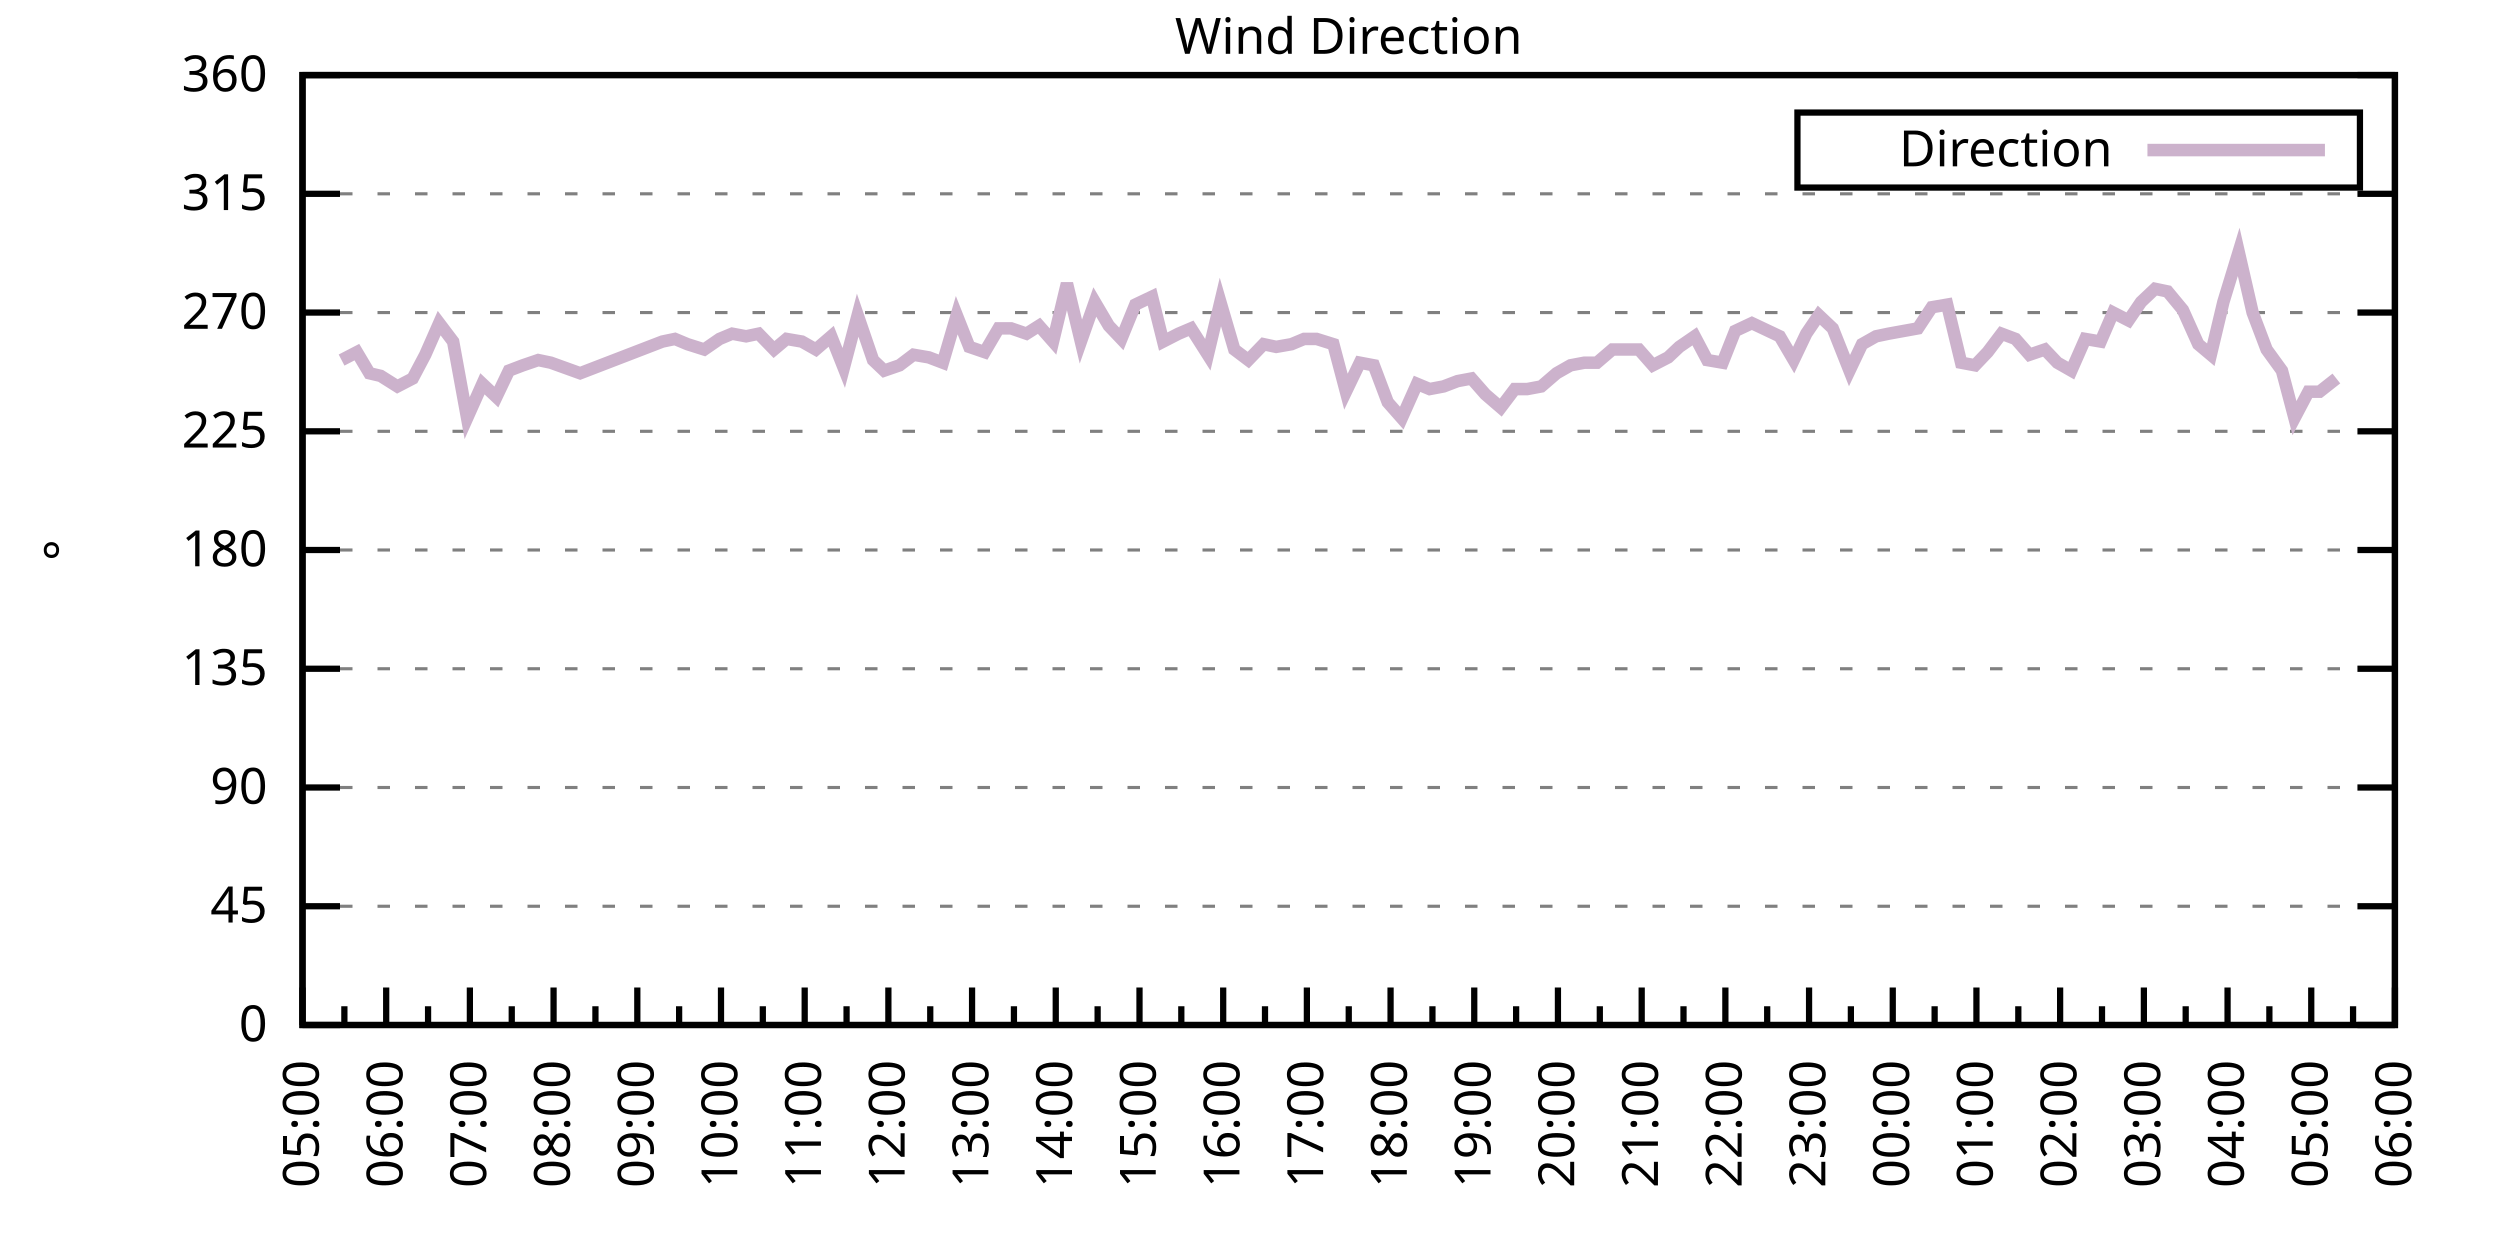
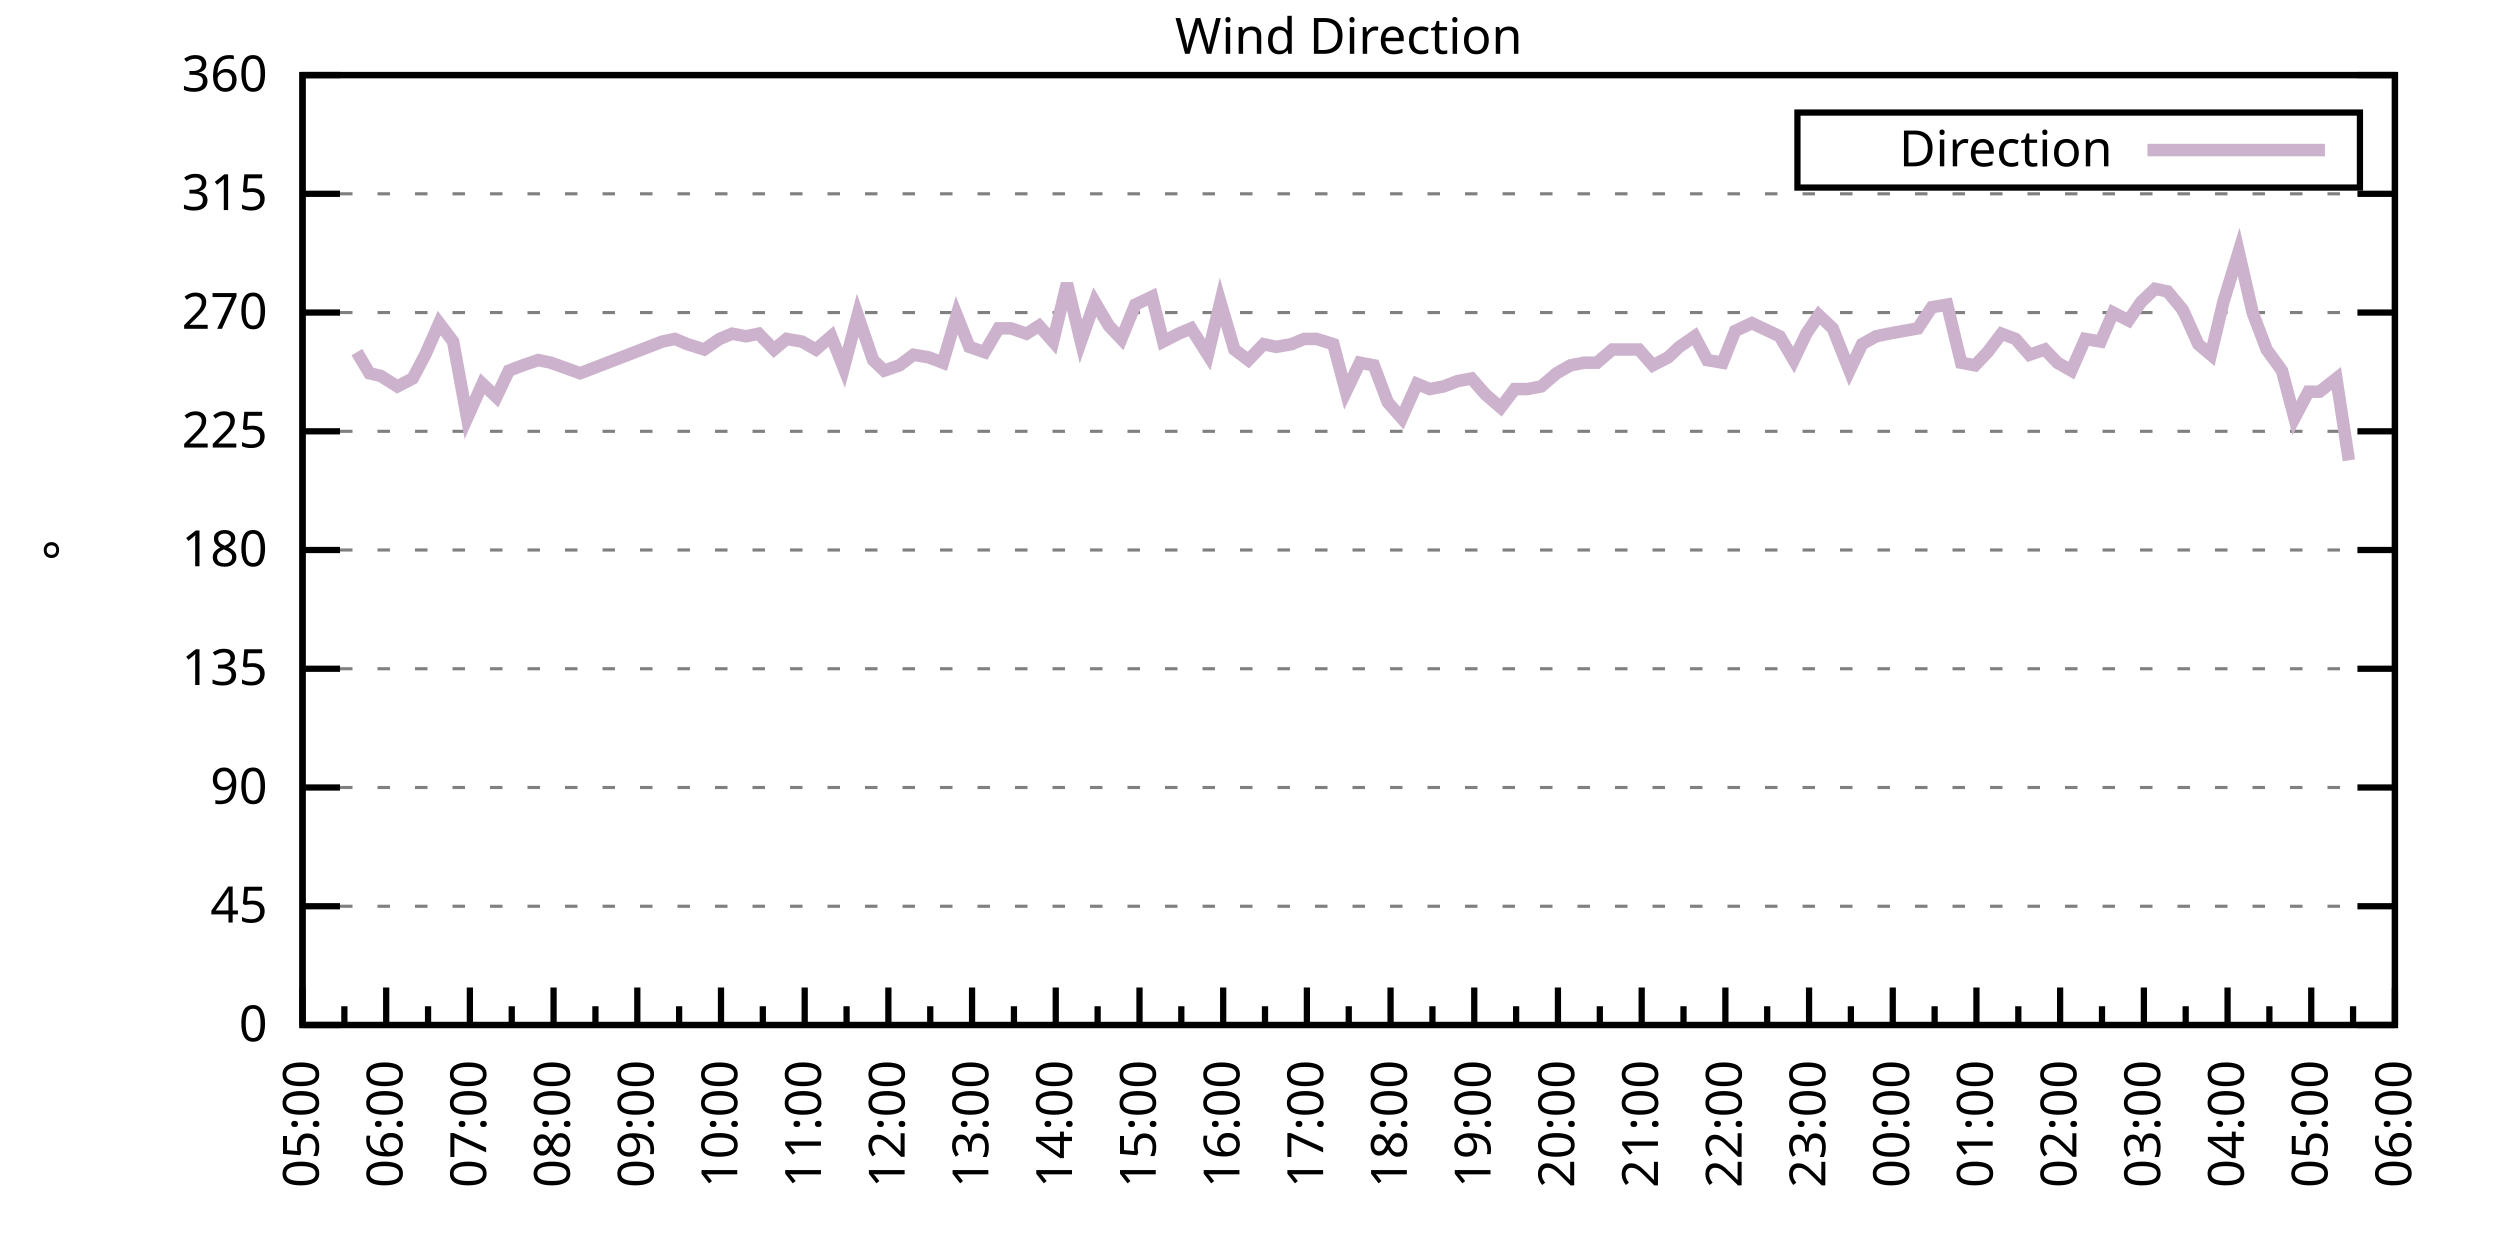
<svg xmlns="http://www.w3.org/2000/svg" xmlns:xlink="http://www.w3.org/1999/xlink" width="400" height="200" viewBox="0 0 400 200">
  <g id="gnuplot_canvas">
    <rect x="0" y="0" width="400" height="200" fill="none" />
    <defs>
      <circle id="gpDot" r="0.5" stroke-width="0.5" stroke="currentColor" />
      <path id="gpPt0" stroke-width="0.333" stroke="currentColor" d="M-1,0 h2 M0,-1 v2" />
      <path id="gpPt1" stroke-width="0.333" stroke="currentColor" d="M-1,-1 L1,1 M1,-1 L-1,1" />
      <path id="gpPt2" stroke-width="0.333" stroke="currentColor" d="M-1,0 L1,0 M0,-1 L0,1 M-1,-1 L1,1 M-1,1 L1,-1" />
      <rect id="gpPt3" stroke-width="0.333" stroke="currentColor" x="-1" y="-1" width="2" height="2" />
      <rect id="gpPt4" stroke-width="0.333" stroke="currentColor" fill="currentColor" x="-1" y="-1" width="2" height="2" />
      <circle id="gpPt5" stroke-width="0.333" stroke="currentColor" cx="0" cy="0" r="1" />
      <use xlink:href="#gpPt5" id="gpPt6" fill="currentColor" stroke="none" />
      <path id="gpPt7" stroke-width="0.333" stroke="currentColor" d="M0,-1.33 L-1.33,0.67 L1.33,0.67 z" />
      <use xlink:href="#gpPt7" id="gpPt8" fill="currentColor" stroke="none" />
      <use xlink:href="#gpPt7" id="gpPt9" stroke="currentColor" transform="rotate(180)" />
      <use xlink:href="#gpPt9" id="gpPt10" fill="currentColor" stroke="none" />
      <use xlink:href="#gpPt3" id="gpPt11" stroke="currentColor" transform="rotate(45)" />
      <use xlink:href="#gpPt11" id="gpPt12" fill="currentColor" stroke="none" />
      <path id="gpPt13" stroke-width="0.333" stroke="currentColor" d="M0,1.330 L1.265,0.411 L0.782,-1.067 L-0.782,-1.076 L-1.265,0.411 z" />
      <use xlink:href="#gpPt13" id="gpPt14" fill="currentColor" stroke="none" />
      <filter id="textbox" filterUnits="objectBoundingBox" x="0" y="0" height="1" width="1">
        <feFlood flood-color="white" flood-opacity="1" result="bgnd" />
        <feComposite in="SourceGraphic" in2="bgnd" operator="atop" />
      </filter>
      <filter id="greybox" filterUnits="objectBoundingBox" x="0" y="0" height="1" width="1">
        <feFlood flood-color="lightgrey" flood-opacity="1" result="grey" />
        <feComposite in="SourceGraphic" in2="grey" operator="atop" />
      </filter>
    </defs>
    <g fill="none" color="white" stroke="currentColor" stroke-width="1.00" stroke-linecap="butt" stroke-linejoin="miter">
</g>
    <g fill="none" color="black" stroke="currentColor" stroke-width="1.00" stroke-linecap="butt" stroke-linejoin="miter">
      <g stroke="none" shape-rendering="crispEdges">
        <polygon fill="rgb(255, 255, 255)" points="48.40,164.00 383.18,164.00 383.18,12.02 48.40,12.02 " />
      </g>
    </g>
    <g fill="none" color="black" stroke="currentColor" stroke-width="1.00" stroke-linecap="butt" stroke-linejoin="miter">
</g>
    <g fill="none" color="black" stroke="black" stroke-width="0.50" stroke-linecap="butt" stroke-linejoin="miter">
</g>
    <g fill="none" color="gray" stroke="currentColor" stroke-width="0.50" stroke-linecap="butt" stroke-linejoin="miter">
      <path stroke="gray" stroke-dasharray="2,4" class="gridline" d="M48.40,164.00 L383.19,164.00  " />
    </g>
    <g fill="none" color="gray" stroke="gray" stroke-width="1.00" stroke-linecap="butt" stroke-linejoin="miter">
</g>
    <g fill="none" color="black" stroke="currentColor" stroke-width="1.00" stroke-linecap="butt" stroke-linejoin="miter">
      <path stroke="black" d="M48.40,164.00 L54.40,164.00 M383.19,164.00 L377.19,164.00  " />
      <g transform="translate(42.80,166.60)" stroke="none" fill="black" font-family="Sans" font-size="8.00" text-anchor="end">
        <text>
          <tspan font-family="Sans"> 0</tspan>
        </text>
      </g>
    </g>
    <g fill="none" color="black" stroke="currentColor" stroke-width="1.00" stroke-linecap="butt" stroke-linejoin="miter">
</g>
    <g fill="none" color="black" stroke="black" stroke-width="0.50" stroke-linecap="butt" stroke-linejoin="miter">
</g>
    <g fill="none" color="gray" stroke="currentColor" stroke-width="0.50" stroke-linecap="butt" stroke-linejoin="miter">
      <path stroke="gray" stroke-dasharray="2,4" class="gridline" d="M48.40,145.00 L383.19,145.00  " />
    </g>
    <g fill="none" color="gray" stroke="gray" stroke-width="1.00" stroke-linecap="butt" stroke-linejoin="miter">
</g>
    <g fill="none" color="black" stroke="currentColor" stroke-width="1.00" stroke-linecap="butt" stroke-linejoin="miter">
      <path stroke="black" d="M48.40,145.00 L54.40,145.00 M383.19,145.00 L377.19,145.00  " />
      <g transform="translate(42.80,147.60)" stroke="none" fill="black" font-family="Sans" font-size="8.00" text-anchor="end">
        <text>
          <tspan font-family="Sans"> 45</tspan>
        </text>
      </g>
    </g>
    <g fill="none" color="black" stroke="currentColor" stroke-width="1.00" stroke-linecap="butt" stroke-linejoin="miter">
</g>
    <g fill="none" color="black" stroke="black" stroke-width="0.50" stroke-linecap="butt" stroke-linejoin="miter">
</g>
    <g fill="none" color="gray" stroke="currentColor" stroke-width="0.50" stroke-linecap="butt" stroke-linejoin="miter">
      <path stroke="gray" stroke-dasharray="2,4" class="gridline" d="M48.40,126.00 L383.19,126.00  " />
    </g>
    <g fill="none" color="gray" stroke="gray" stroke-width="1.00" stroke-linecap="butt" stroke-linejoin="miter">
</g>
    <g fill="none" color="black" stroke="currentColor" stroke-width="1.00" stroke-linecap="butt" stroke-linejoin="miter">
      <path stroke="black" d="M48.40,126.00 L54.40,126.00 M383.19,126.00 L377.19,126.00  " />
      <g transform="translate(42.80,128.60)" stroke="none" fill="black" font-family="Sans" font-size="8.00" text-anchor="end">
        <text>
          <tspan font-family="Sans"> 90</tspan>
        </text>
      </g>
    </g>
    <g fill="none" color="black" stroke="currentColor" stroke-width="1.00" stroke-linecap="butt" stroke-linejoin="miter">
</g>
    <g fill="none" color="black" stroke="black" stroke-width="0.50" stroke-linecap="butt" stroke-linejoin="miter">
</g>
    <g fill="none" color="gray" stroke="currentColor" stroke-width="0.50" stroke-linecap="butt" stroke-linejoin="miter">
      <path stroke="gray" stroke-dasharray="2,4" class="gridline" d="M48.40,107.00 L383.19,107.00  " />
    </g>
    <g fill="none" color="gray" stroke="gray" stroke-width="1.00" stroke-linecap="butt" stroke-linejoin="miter">
</g>
    <g fill="none" color="black" stroke="currentColor" stroke-width="1.00" stroke-linecap="butt" stroke-linejoin="miter">
      <path stroke="black" d="M48.40,107.00 L54.40,107.00 M383.19,107.00 L377.19,107.00  " />
      <g transform="translate(42.80,109.60)" stroke="none" fill="black" font-family="Sans" font-size="8.00" text-anchor="end">
        <text>
          <tspan font-family="Sans"> 135</tspan>
        </text>
      </g>
    </g>
    <g fill="none" color="black" stroke="currentColor" stroke-width="1.00" stroke-linecap="butt" stroke-linejoin="miter">
</g>
    <g fill="none" color="black" stroke="black" stroke-width="0.50" stroke-linecap="butt" stroke-linejoin="miter">
</g>
    <g fill="none" color="gray" stroke="currentColor" stroke-width="0.50" stroke-linecap="butt" stroke-linejoin="miter">
      <path stroke="gray" stroke-dasharray="2,4" class="gridline" d="M48.40,88.00 L383.19,88.00  " />
    </g>
    <g fill="none" color="gray" stroke="gray" stroke-width="1.00" stroke-linecap="butt" stroke-linejoin="miter">
</g>
    <g fill="none" color="black" stroke="currentColor" stroke-width="1.00" stroke-linecap="butt" stroke-linejoin="miter">
      <path stroke="black" d="M48.40,88.00 L54.40,88.00 M383.19,88.00 L377.19,88.00  " />
      <g transform="translate(42.80,90.60)" stroke="none" fill="black" font-family="Sans" font-size="8.00" text-anchor="end">
        <text>
          <tspan font-family="Sans"> 180</tspan>
        </text>
      </g>
    </g>
    <g fill="none" color="black" stroke="currentColor" stroke-width="1.00" stroke-linecap="butt" stroke-linejoin="miter">
</g>
    <g fill="none" color="black" stroke="black" stroke-width="0.50" stroke-linecap="butt" stroke-linejoin="miter">
</g>
    <g fill="none" color="gray" stroke="currentColor" stroke-width="0.50" stroke-linecap="butt" stroke-linejoin="miter">
      <path stroke="gray" stroke-dasharray="2,4" class="gridline" d="M48.40,69.01 L383.19,69.01  " />
    </g>
    <g fill="none" color="gray" stroke="gray" stroke-width="1.00" stroke-linecap="butt" stroke-linejoin="miter">
</g>
    <g fill="none" color="black" stroke="currentColor" stroke-width="1.00" stroke-linecap="butt" stroke-linejoin="miter">
      <path stroke="black" d="M48.40,69.01 L54.40,69.01 M383.19,69.01 L377.19,69.01  " />
      <g transform="translate(42.80,71.61)" stroke="none" fill="black" font-family="Sans" font-size="8.00" text-anchor="end">
        <text>
          <tspan font-family="Sans"> 225</tspan>
        </text>
      </g>
    </g>
    <g fill="none" color="black" stroke="currentColor" stroke-width="1.00" stroke-linecap="butt" stroke-linejoin="miter">
</g>
    <g fill="none" color="black" stroke="black" stroke-width="0.50" stroke-linecap="butt" stroke-linejoin="miter">
</g>
    <g fill="none" color="gray" stroke="currentColor" stroke-width="0.50" stroke-linecap="butt" stroke-linejoin="miter">
      <path stroke="gray" stroke-dasharray="2,4" class="gridline" d="M48.40,50.01 L383.19,50.01  " />
    </g>
    <g fill="none" color="gray" stroke="gray" stroke-width="1.00" stroke-linecap="butt" stroke-linejoin="miter">
</g>
    <g fill="none" color="black" stroke="currentColor" stroke-width="1.00" stroke-linecap="butt" stroke-linejoin="miter">
      <path stroke="black" d="M48.40,50.01 L54.40,50.01 M383.19,50.01 L377.19,50.01  " />
      <g transform="translate(42.80,52.61)" stroke="none" fill="black" font-family="Sans" font-size="8.00" text-anchor="end">
        <text>
          <tspan font-family="Sans"> 270</tspan>
        </text>
      </g>
    </g>
    <g fill="none" color="black" stroke="currentColor" stroke-width="1.00" stroke-linecap="butt" stroke-linejoin="miter">
</g>
    <g fill="none" color="black" stroke="black" stroke-width="0.50" stroke-linecap="butt" stroke-linejoin="miter">
</g>
    <g fill="none" color="gray" stroke="currentColor" stroke-width="0.50" stroke-linecap="butt" stroke-linejoin="miter">
      <path stroke="gray" stroke-dasharray="2,4" class="gridline" d="M48.40,31.01 L383.19,31.01  " />
    </g>
    <g fill="none" color="gray" stroke="gray" stroke-width="1.00" stroke-linecap="butt" stroke-linejoin="miter">
</g>
    <g fill="none" color="black" stroke="currentColor" stroke-width="1.00" stroke-linecap="butt" stroke-linejoin="miter">
      <path stroke="black" d="M48.40,31.01 L54.40,31.01 M383.19,31.01 L377.19,31.01  " />
      <g transform="translate(42.80,33.61)" stroke="none" fill="black" font-family="Sans" font-size="8.00" text-anchor="end">
        <text>
          <tspan font-family="Sans"> 315</tspan>
        </text>
      </g>
    </g>
    <g fill="none" color="black" stroke="currentColor" stroke-width="1.00" stroke-linecap="butt" stroke-linejoin="miter">
</g>
    <g fill="none" color="black" stroke="black" stroke-width="0.50" stroke-linecap="butt" stroke-linejoin="miter">
</g>
    <g fill="none" color="gray" stroke="currentColor" stroke-width="0.50" stroke-linecap="butt" stroke-linejoin="miter">
      <path stroke="gray" stroke-dasharray="2,4" class="gridline" d="M48.40,12.01 L383.19,12.01  " />
    </g>
    <g fill="none" color="gray" stroke="gray" stroke-width="1.00" stroke-linecap="butt" stroke-linejoin="miter">
</g>
    <g fill="none" color="black" stroke="currentColor" stroke-width="1.00" stroke-linecap="butt" stroke-linejoin="miter">
      <path stroke="black" d="M48.40,12.01 L54.40,12.01 M383.19,12.01 L377.19,12.01  " />
      <g transform="translate(42.80,14.61)" stroke="none" fill="black" font-family="Sans" font-size="8.00" text-anchor="end">
        <text>
          <tspan font-family="Sans"> 360</tspan>
        </text>
      </g>
    </g>
    <g fill="none" color="black" stroke="currentColor" stroke-width="1.00" stroke-linecap="butt" stroke-linejoin="miter">
      <path stroke="black" d="M48.40,164.00 L48.40,158.00  " />
      <g transform="translate(51.00,169.60) rotate(270)" stroke="none" fill="black" font-family="Sans" font-size="8.00" text-anchor="end">
        <text>
          <tspan font-family="Sans">05:00</tspan>
        </text>
      </g>
    </g>
    <g fill="none" color="black" stroke="currentColor" stroke-width="1.00" stroke-linecap="butt" stroke-linejoin="miter">
      <path stroke="black" d="M55.10,164.00 L55.10,161.00 M61.79,164.00 L61.79,158.00  " />
      <g transform="translate(64.39,169.60) rotate(270)" stroke="none" fill="black" font-family="Sans" font-size="8.00" text-anchor="end">
        <text>
          <tspan font-family="Sans">06:00</tspan>
        </text>
      </g>
    </g>
    <g fill="none" color="black" stroke="currentColor" stroke-width="1.00" stroke-linecap="butt" stroke-linejoin="miter">
      <path stroke="black" d="M68.49,164.00 L68.49,161.00 M75.18,164.00 L75.18,158.00  " />
      <g transform="translate(77.78,169.60) rotate(270)" stroke="none" fill="black" font-family="Sans" font-size="8.00" text-anchor="end">
        <text>
          <tspan font-family="Sans">07:00</tspan>
        </text>
      </g>
    </g>
    <g fill="none" color="black" stroke="currentColor" stroke-width="1.00" stroke-linecap="butt" stroke-linejoin="miter">
      <path stroke="black" d="M81.88,164.00 L81.88,161.00 M88.57,164.00 L88.57,158.00  " />
      <g transform="translate(91.17,169.60) rotate(270)" stroke="none" fill="black" font-family="Sans" font-size="8.00" text-anchor="end">
        <text>
          <tspan font-family="Sans">08:00</tspan>
        </text>
      </g>
    </g>
    <g fill="none" color="black" stroke="currentColor" stroke-width="1.00" stroke-linecap="butt" stroke-linejoin="miter">
      <path stroke="black" d="M95.27,164.00 L95.27,161.00 M101.97,164.00 L101.97,158.00  " />
      <g transform="translate(104.57,169.60) rotate(270)" stroke="none" fill="black" font-family="Sans" font-size="8.00" text-anchor="end">
        <text>
          <tspan font-family="Sans">09:00</tspan>
        </text>
      </g>
    </g>
    <g fill="none" color="black" stroke="currentColor" stroke-width="1.00" stroke-linecap="butt" stroke-linejoin="miter">
      <path stroke="black" d="M108.66,164.00 L108.66,161.00 M115.36,164.00 L115.36,158.00  " />
      <g transform="translate(117.96,169.60) rotate(270)" stroke="none" fill="black" font-family="Sans" font-size="8.00" text-anchor="end">
        <text>
          <tspan font-family="Sans">10:00</tspan>
        </text>
      </g>
    </g>
    <g fill="none" color="black" stroke="currentColor" stroke-width="1.00" stroke-linecap="butt" stroke-linejoin="miter">
      <path stroke="black" d="M122.05,164.00 L122.05,161.00 M128.75,164.00 L128.75,158.00  " />
      <g transform="translate(131.35,169.60) rotate(270)" stroke="none" fill="black" font-family="Sans" font-size="8.00" text-anchor="end">
        <text>
          <tspan font-family="Sans">11:00</tspan>
        </text>
      </g>
    </g>
    <g fill="none" color="black" stroke="currentColor" stroke-width="1.00" stroke-linecap="butt" stroke-linejoin="miter">
      <path stroke="black" d="M135.45,164.00 L135.45,161.00 M142.14,164.00 L142.14,158.00  " />
      <g transform="translate(144.74,169.60) rotate(270)" stroke="none" fill="black" font-family="Sans" font-size="8.00" text-anchor="end">
        <text>
          <tspan font-family="Sans">12:00</tspan>
        </text>
      </g>
    </g>
    <g fill="none" color="black" stroke="currentColor" stroke-width="1.00" stroke-linecap="butt" stroke-linejoin="miter">
      <path stroke="black" d="M148.84,164.00 L148.84,161.00 M155.53,164.00 L155.53,158.00  " />
      <g transform="translate(158.13,169.60) rotate(270)" stroke="none" fill="black" font-family="Sans" font-size="8.00" text-anchor="end">
        <text>
          <tspan font-family="Sans">13:00</tspan>
        </text>
      </g>
    </g>
    <g fill="none" color="black" stroke="currentColor" stroke-width="1.00" stroke-linecap="butt" stroke-linejoin="miter">
      <path stroke="black" d="M162.23,164.00 L162.23,161.00 M168.92,164.00 L168.92,158.00  " />
      <g transform="translate(171.52,169.60) rotate(270)" stroke="none" fill="black" font-family="Sans" font-size="8.00" text-anchor="end">
        <text>
          <tspan font-family="Sans">14:00</tspan>
        </text>
      </g>
    </g>
    <g fill="none" color="black" stroke="currentColor" stroke-width="1.00" stroke-linecap="butt" stroke-linejoin="miter">
      <path stroke="black" d="M175.62,164.00 L175.62,161.00 M182.32,164.00 L182.32,158.00  " />
      <g transform="translate(184.92,169.60) rotate(270)" stroke="none" fill="black" font-family="Sans" font-size="8.00" text-anchor="end">
        <text>
          <tspan font-family="Sans">15:00</tspan>
        </text>
      </g>
    </g>
    <g fill="none" color="black" stroke="currentColor" stroke-width="1.00" stroke-linecap="butt" stroke-linejoin="miter">
      <path stroke="black" d="M189.01,164.00 L189.01,161.00 M195.71,164.00 L195.71,158.00  " />
      <g transform="translate(198.31,169.60) rotate(270)" stroke="none" fill="black" font-family="Sans" font-size="8.00" text-anchor="end">
        <text>
          <tspan font-family="Sans">16:00</tspan>
        </text>
      </g>
    </g>
    <g fill="none" color="black" stroke="currentColor" stroke-width="1.00" stroke-linecap="butt" stroke-linejoin="miter">
      <path stroke="black" d="M202.40,164.00 L202.40,161.00 M209.10,164.00 L209.10,158.00  " />
      <g transform="translate(211.70,169.60) rotate(270)" stroke="none" fill="black" font-family="Sans" font-size="8.00" text-anchor="end">
        <text>
          <tspan font-family="Sans">17:00</tspan>
        </text>
      </g>
    </g>
    <g fill="none" color="black" stroke="currentColor" stroke-width="1.00" stroke-linecap="butt" stroke-linejoin="miter">
      <path stroke="black" d="M215.80,164.00 L215.80,161.00 M222.49,164.00 L222.49,158.00  " />
      <g transform="translate(225.09,169.60) rotate(270)" stroke="none" fill="black" font-family="Sans" font-size="8.00" text-anchor="end">
        <text>
          <tspan font-family="Sans">18:00</tspan>
        </text>
      </g>
    </g>
    <g fill="none" color="black" stroke="currentColor" stroke-width="1.00" stroke-linecap="butt" stroke-linejoin="miter">
      <path stroke="black" d="M229.19,164.00 L229.19,161.00 M235.88,164.00 L235.88,158.00  " />
      <g transform="translate(238.48,169.60) rotate(270)" stroke="none" fill="black" font-family="Sans" font-size="8.00" text-anchor="end">
        <text>
          <tspan font-family="Sans">19:00</tspan>
        </text>
      </g>
    </g>
    <g fill="none" color="black" stroke="currentColor" stroke-width="1.00" stroke-linecap="butt" stroke-linejoin="miter">
      <path stroke="black" d="M242.58,164.00 L242.58,161.00 M249.27,164.00 L249.27,158.00  " />
      <g transform="translate(251.87,169.60) rotate(270)" stroke="none" fill="black" font-family="Sans" font-size="8.00" text-anchor="end">
        <text>
          <tspan font-family="Sans">20:00</tspan>
        </text>
      </g>
    </g>
    <g fill="none" color="black" stroke="currentColor" stroke-width="1.00" stroke-linecap="butt" stroke-linejoin="miter">
      <path stroke="black" d="M255.97,164.00 L255.97,161.00 M262.67,164.00 L262.67,158.00  " />
      <g transform="translate(265.27,169.60) rotate(270)" stroke="none" fill="black" font-family="Sans" font-size="8.00" text-anchor="end">
        <text>
          <tspan font-family="Sans">21:00</tspan>
        </text>
      </g>
    </g>
    <g fill="none" color="black" stroke="currentColor" stroke-width="1.00" stroke-linecap="butt" stroke-linejoin="miter">
      <path stroke="black" d="M269.36,164.00 L269.36,161.00 M276.06,164.00 L276.06,158.00  " />
      <g transform="translate(278.66,169.60) rotate(270)" stroke="none" fill="black" font-family="Sans" font-size="8.00" text-anchor="end">
        <text>
          <tspan font-family="Sans">22:00</tspan>
        </text>
      </g>
    </g>
    <g fill="none" color="black" stroke="currentColor" stroke-width="1.00" stroke-linecap="butt" stroke-linejoin="miter">
      <path stroke="black" d="M282.75,164.00 L282.75,161.00 M289.45,164.00 L289.45,158.00  " />
      <g transform="translate(292.05,169.60) rotate(270)" stroke="none" fill="black" font-family="Sans" font-size="8.00" text-anchor="end">
        <text>
          <tspan font-family="Sans">23:00</tspan>
        </text>
      </g>
    </g>
    <g fill="none" color="black" stroke="currentColor" stroke-width="1.00" stroke-linecap="butt" stroke-linejoin="miter">
      <path stroke="black" d="M296.14,164.00 L296.14,161.00 M302.84,164.00 L302.84,158.00  " />
      <g transform="translate(305.44,169.60) rotate(270)" stroke="none" fill="black" font-family="Sans" font-size="8.00" text-anchor="end">
        <text>
          <tspan font-family="Sans">00:00</tspan>
        </text>
      </g>
    </g>
    <g fill="none" color="black" stroke="currentColor" stroke-width="1.00" stroke-linecap="butt" stroke-linejoin="miter">
      <path stroke="black" d="M309.54,164.00 L309.54,161.00 M316.23,164.00 L316.23,158.00  " />
      <g transform="translate(318.83,169.60) rotate(270)" stroke="none" fill="black" font-family="Sans" font-size="8.00" text-anchor="end">
        <text>
          <tspan font-family="Sans">01:00</tspan>
        </text>
      </g>
    </g>
    <g fill="none" color="black" stroke="currentColor" stroke-width="1.00" stroke-linecap="butt" stroke-linejoin="miter">
      <path stroke="black" d="M322.93,164.00 L322.93,161.00 M329.62,164.00 L329.62,158.00  " />
      <g transform="translate(332.22,169.60) rotate(270)" stroke="none" fill="black" font-family="Sans" font-size="8.00" text-anchor="end">
        <text>
          <tspan font-family="Sans">02:00</tspan>
        </text>
      </g>
    </g>
    <g fill="none" color="black" stroke="currentColor" stroke-width="1.00" stroke-linecap="butt" stroke-linejoin="miter">
      <path stroke="black" d="M336.32,164.00 L336.32,161.00 M343.02,164.00 L343.02,158.00  " />
      <g transform="translate(345.62,169.60) rotate(270)" stroke="none" fill="black" font-family="Sans" font-size="8.00" text-anchor="end">
        <text>
          <tspan font-family="Sans">03:00</tspan>
        </text>
      </g>
    </g>
    <g fill="none" color="black" stroke="currentColor" stroke-width="1.00" stroke-linecap="butt" stroke-linejoin="miter">
      <path stroke="black" d="M349.71,164.00 L349.71,161.00 M356.41,164.00 L356.41,158.00  " />
      <g transform="translate(359.01,169.60) rotate(270)" stroke="none" fill="black" font-family="Sans" font-size="8.00" text-anchor="end">
        <text>
          <tspan font-family="Sans">04:00</tspan>
        </text>
      </g>
    </g>
    <g fill="none" color="black" stroke="currentColor" stroke-width="1.00" stroke-linecap="butt" stroke-linejoin="miter">
      <path stroke="black" d="M363.10,164.00 L363.10,161.00 M369.80,164.00 L369.80,158.00  " />
      <g transform="translate(372.40,169.60) rotate(270)" stroke="none" fill="black" font-family="Sans" font-size="8.00" text-anchor="end">
        <text>
          <tspan font-family="Sans">05:00</tspan>
        </text>
      </g>
    </g>
    <g fill="none" color="black" stroke="currentColor" stroke-width="1.00" stroke-linecap="butt" stroke-linejoin="miter">
      <path stroke="black" d="M376.49,164.00 L376.49,161.00 M383.19,164.00 L383.19,158.00  " />
      <g transform="translate(385.79,169.60) rotate(270)" stroke="none" fill="black" font-family="Sans" font-size="8.00" text-anchor="end">
        <text>
          <tspan font-family="Sans">06:00</tspan>
        </text>
      </g>
    </g>
    <g fill="none" color="black" stroke="currentColor" stroke-width="1.00" stroke-linecap="butt" stroke-linejoin="miter">
</g>
    <g fill="none" color="black" stroke="currentColor" stroke-width="1.00" stroke-linecap="butt" stroke-linejoin="miter">
      <path stroke="black" d="M48.40,12.01 L48.40,164.00 L383.19,164.00 L383.19,12.01 L48.40,12.01 Z  " />
    </g>
    <g fill="none" color="black" stroke="currentColor" stroke-width="1.00" stroke-linecap="butt" stroke-linejoin="miter">
      <g transform="translate(12.80,88.01) rotate(270)" stroke="none" fill="black" font-family="Sans" font-size="8.00" text-anchor="middle">
        <text>
          <tspan font-family="Sans">°</tspan>
        </text>
      </g>
    </g>
    <g fill="none" color="black" stroke="currentColor" stroke-width="1.00" stroke-linecap="butt" stroke-linejoin="miter">
</g>
    <g fill="none" color="black" stroke="currentColor" stroke-width="1.00" stroke-linecap="butt" stroke-linejoin="miter">
      <path stroke="black" d="M287.59,30.01 L287.59,18.01 L377.59,18.01 L377.59,30.01 L287.59,30.01 Z  " />
    </g>
    <g id="Wind_direction_plot_1">
      <g fill="none" color="white" stroke="black" stroke-width="2.00" stroke-linecap="butt" stroke-linejoin="miter">
</g>
      <g fill="none" color="black" stroke="currentColor" stroke-width="2.00" stroke-linecap="butt" stroke-linejoin="miter">
        <g transform="translate(337.99,26.61)" stroke="none" fill="black" font-family="Sans" font-size="8.00" text-anchor="end">
          <text>
            <tspan font-family="Sans">Direction</tspan>
          </text>
        </g>
      </g>
      <g fill="none" color="black" stroke="currentColor" stroke-width="2.00" stroke-linecap="butt" stroke-linejoin="miter">
-         <path stroke="rgb(204, 178, 204)" d="M343.59,24.01 L371.99,24.01 M54.65,57.61 L57.10,56.34 L59.11,59.72 L60.90,60.14 L63.58,61.83 L66.03,60.56   L68.04,56.76 L70.27,51.70 L72.50,54.65 L74.74,66.90 L77.19,61.41 L79.42,63.52 L81.43,59.30 L83.66,58.45   L86.12,57.61 L88.13,58.03 L92.82,59.72 L105.98,54.65 L107.99,54.23 L110.00,55.07 L112.68,55.92 L115.13,54.23   L117.14,53.39 L119.38,53.81 L121.38,53.39 L123.84,55.92 L125.85,54.23 L128.30,54.65 L130.54,55.92 L132.99,53.81   L135.00,58.87 L137.23,50.43 L139.69,57.61 L141.47,59.30 L143.93,58.45 L146.16,56.76 L148.61,57.18 L150.85,58.03   L153.08,50.43 L155.09,55.50 L157.54,56.34 L159.77,52.54 L161.78,52.54 L164.24,53.39 L166.25,52.12 L168.48,54.65   L170.71,45.36 L172.94,54.65 L175.17,48.32 L177.41,52.12 L179.41,54.23 L181.65,48.74 L184.32,47.47 L186.11,54.65   L188.57,53.39 L190.57,52.54 L193.25,56.76 L195.26,48.32 L197.49,55.92 L199.73,57.61 L202.18,55.07 L204.19,55.50   L206.64,55.07 L208.65,54.23 L210.66,54.23 L213.34,55.07 L215.35,62.67 L217.58,58.03 L219.81,58.45 L222.04,64.36   L224.28,66.90 L226.73,61.41 L228.74,62.25 L230.97,61.83 L233.20,60.98 L235.44,60.56 L237.67,63.10 L240.12,65.21   L242.36,62.25 L244.36,62.25 L246.60,61.83 L249.05,59.72 L251.28,58.45 L253.51,58.03 L255.52,58.03 L257.98,55.92   L259.99,55.92 L262.22,55.92 L264.45,58.45 L266.91,57.18 L268.69,55.50 L271.15,53.81 L273.16,57.61 L275.61,58.03   L277.62,52.96 L280.30,51.70 L282.08,52.54 L284.76,53.81 L286.99,57.61 L289.00,53.39 L291.01,50.43 L293.24,52.54   L295.92,59.30 L297.93,55.07 L300.16,53.81 L302.17,53.39 L306.86,52.54 L309.09,49.16 L311.54,48.74 L313.78,58.03   L316.01,58.45 L318.02,56.34 L320.25,53.39 L322.48,54.23 L324.71,56.76 L327.17,55.92 L329.18,58.03 L331.41,59.30   L333.64,54.23 L336.10,54.65 L338.10,50.01 L340.56,51.27 L342.57,48.32 L344.80,46.21 L346.81,46.63 L349.26,49.59   L351.72,55.07 L353.73,56.76 L355.74,48.32 L358.19,40.30 L360.42,50.01 L362.66,55.92 L365.11,59.30 L367.12,66.90   L369.35,62.67 L371.14,62.67 L373.82,60.56  " />
+         <path stroke="rgb(204, 178, 204)" d="M343.59,24.01 L371.99,24.01 M57.10,56.34 L59.11,59.72 L60.90,60.14 L63.58,61.83 L66.03,60.56 L68.04,56.76   L70.27,51.70 L72.50,54.65 L74.74,66.90 L77.19,61.41 L79.42,63.52 L81.43,59.30 L83.66,58.45 L86.12,57.61   L88.13,58.03 L92.82,59.72 L105.98,54.65 L107.99,54.23 L110.00,55.07 L112.68,55.92 L115.13,54.23 L117.14,53.39   L119.38,53.81 L121.38,53.39 L123.84,55.92 L125.85,54.23 L128.30,54.65 L130.54,55.92 L132.99,53.81 L135.00,58.87   L137.23,50.43 L139.69,57.61 L141.47,59.30 L143.93,58.45 L146.16,56.76 L148.61,57.18 L150.85,58.03 L153.08,50.43   L155.09,55.50 L157.54,56.34 L159.77,52.54 L161.78,52.54 L164.24,53.39 L166.25,52.12 L168.48,54.65 L170.71,45.36   L172.94,54.65 L175.17,48.32 L177.41,52.12 L179.41,54.23 L181.65,48.74 L184.32,47.47 L186.11,54.65 L188.57,53.39   L190.57,52.54 L193.25,56.76 L195.26,48.32 L197.49,55.92 L199.73,57.61 L202.18,55.07 L204.19,55.50 L206.64,55.07   L208.65,54.23 L210.66,54.23 L213.34,55.07 L215.35,62.67 L217.58,58.03 L219.81,58.45 L222.04,64.36 L224.28,66.90   L226.73,61.41 L228.74,62.25 L230.97,61.83 L233.20,60.98 L235.44,60.56 L237.67,63.10 L240.12,65.21 L242.36,62.25   L244.36,62.25 L246.60,61.83 L249.05,59.72 L251.28,58.45 L253.51,58.03 L255.52,58.03 L257.98,55.92 L259.99,55.92   L262.22,55.92 L264.45,58.45 L266.91,57.18 L268.69,55.50 L271.15,53.81 L273.16,57.61 L275.61,58.03 L277.62,52.96   L280.30,51.70 L282.08,52.54 L284.76,53.81 L286.99,57.61 L289.00,53.39 L291.01,50.43 L293.24,52.54 L295.92,59.30   L297.93,55.07 L300.16,53.81 L302.17,53.39 L306.86,52.54 L309.09,49.16 L311.54,48.74 L313.78,58.03 L316.01,58.45   L318.02,56.34 L320.25,53.39 L322.48,54.23 L324.71,56.76 L327.17,55.92 L329.18,58.03 L331.41,59.30 L333.64,54.23   L336.10,54.65 L338.10,50.01 L340.56,51.27 L342.57,48.32 L344.80,46.21 L346.81,46.63 L349.26,49.59 L351.72,55.07   L353.73,56.76 L355.74,48.32 L358.19,40.30 L360.42,50.01 L362.66,55.92 L365.11,59.30 L367.12,66.90 L369.35,62.67   L371.14,62.67 L373.82,60.56 L375.82,73.65  " />
      </g>
    </g>
    <g fill="none" color="black" stroke="currentColor" stroke-width="2.00" stroke-linecap="butt" stroke-linejoin="miter">
</g>
    <g fill="none" color="black" stroke="black" stroke-width="1.00" stroke-linecap="butt" stroke-linejoin="miter">
</g>
    <g fill="none" color="black" stroke="currentColor" stroke-width="1.00" stroke-linecap="butt" stroke-linejoin="miter">
      <path stroke="black" d="M48.40,12.01 L48.40,164.00 L383.19,164.00 L383.19,12.01 L48.40,12.01 Z  " />
    </g>
    <g fill="none" color="black" stroke="currentColor" stroke-width="1.00" stroke-linecap="butt" stroke-linejoin="miter">
      <g transform="translate(215.79,8.61)" stroke="none" fill="black" font-family="Sans" font-size="8.00" text-anchor="middle">
        <text>
          <tspan font-family="Sans">Wind Direction</tspan>
        </text>
      </g>
    </g>
    <g fill="none" color="black" stroke="currentColor" stroke-width="1.00" stroke-linecap="butt" stroke-linejoin="miter">
</g>
  </g>
</svg>
